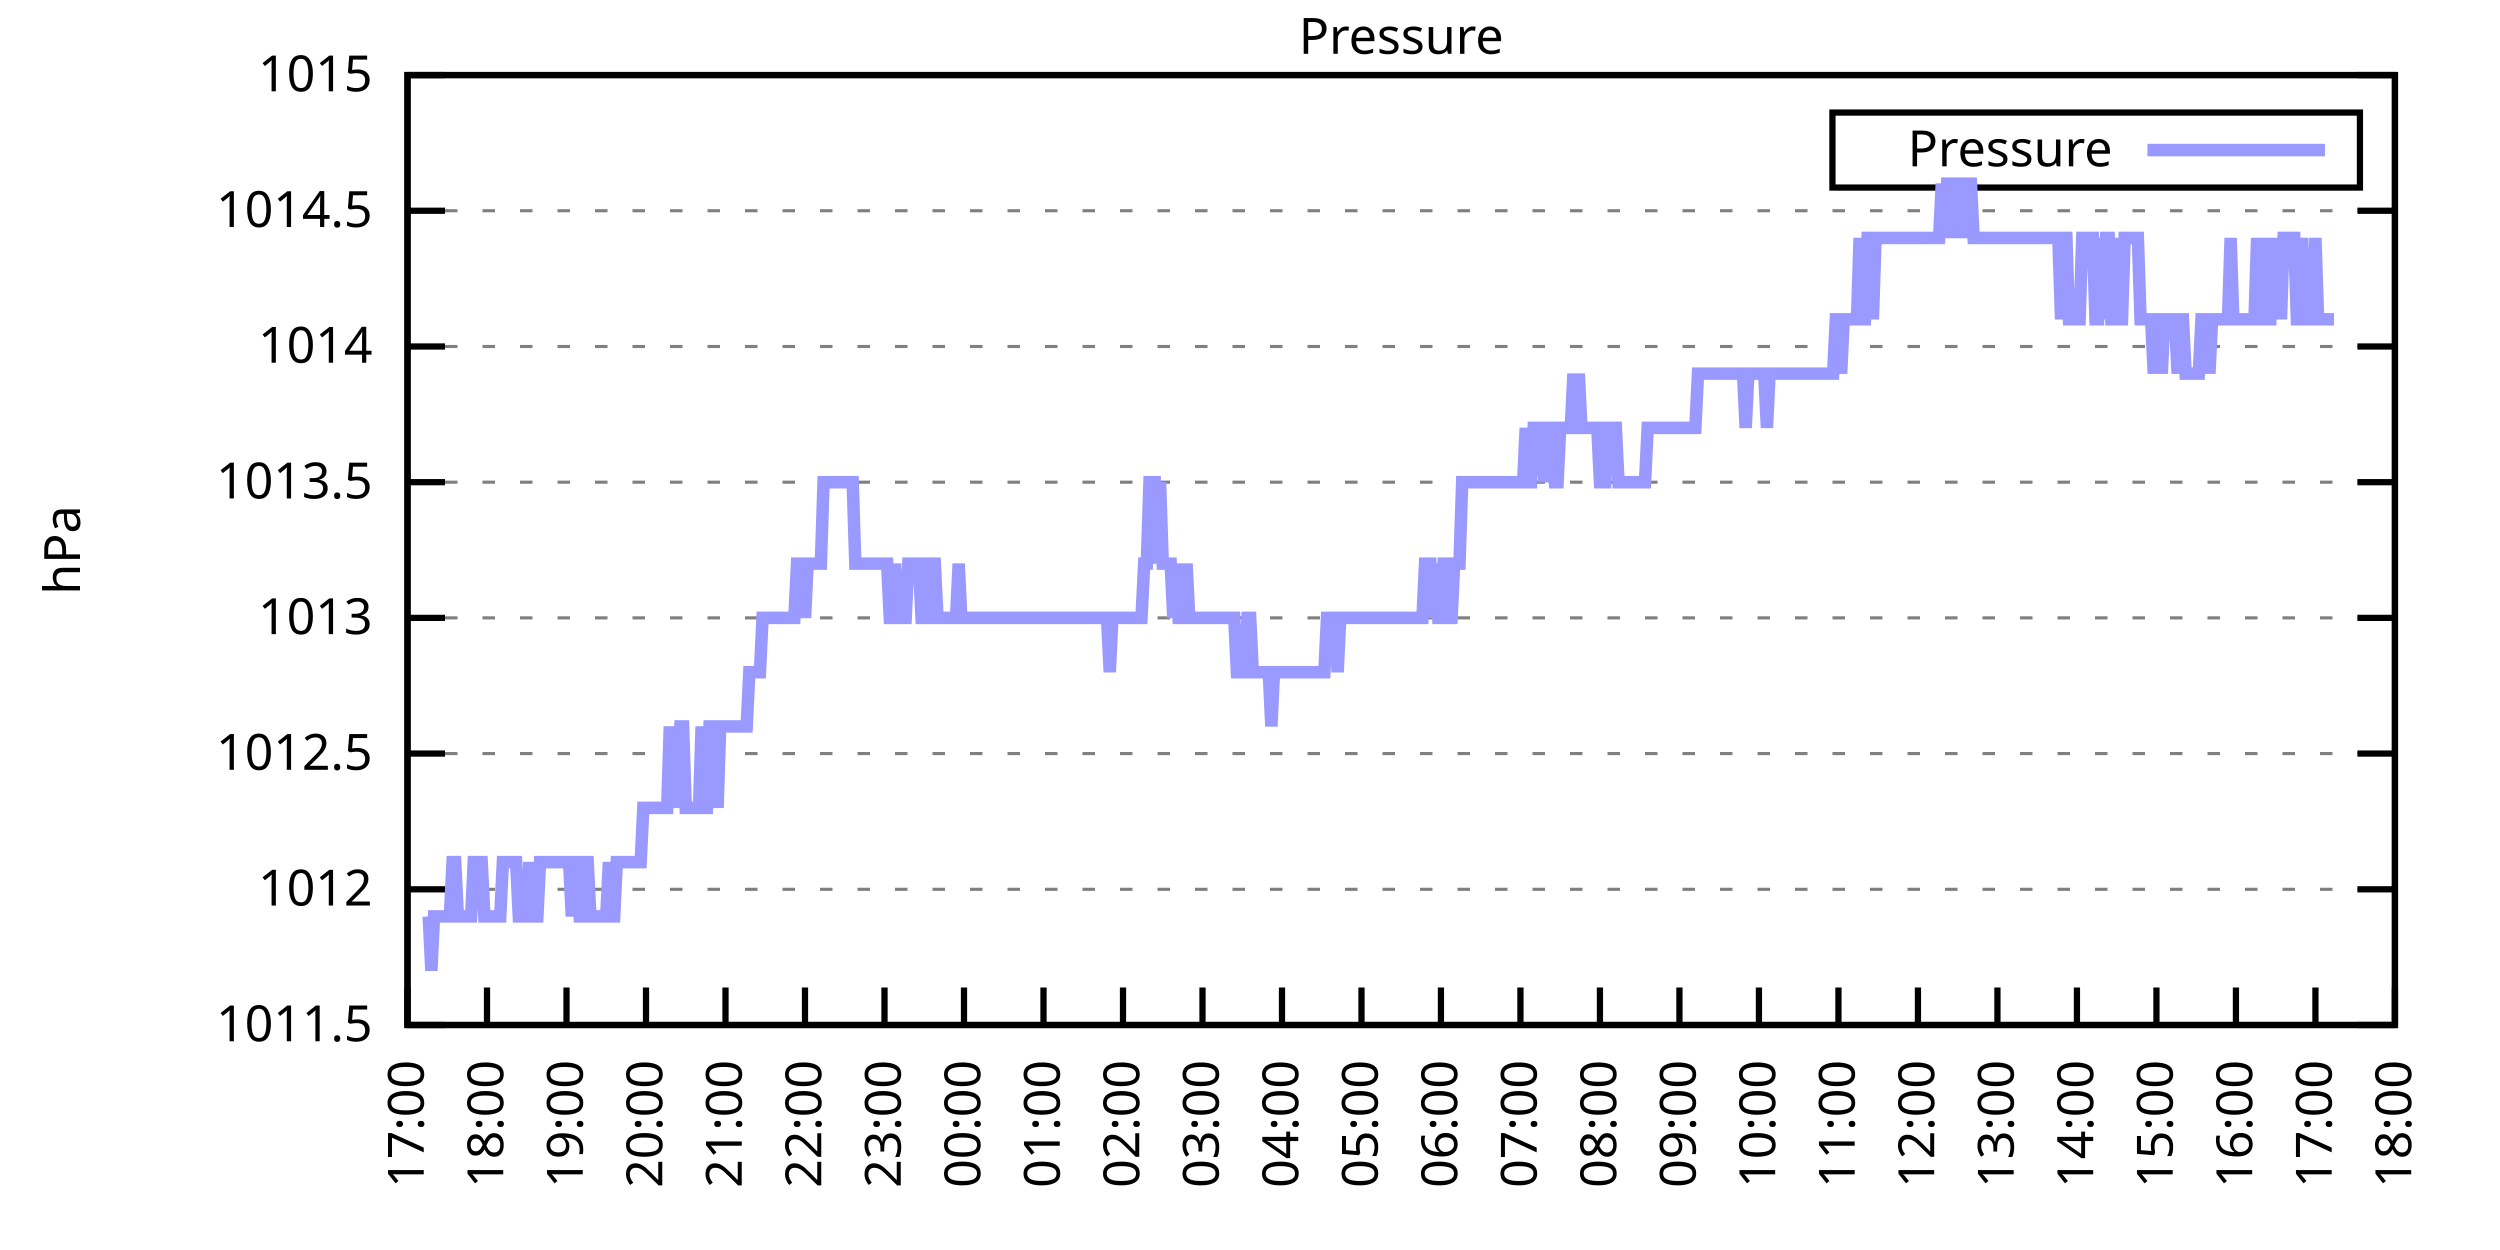
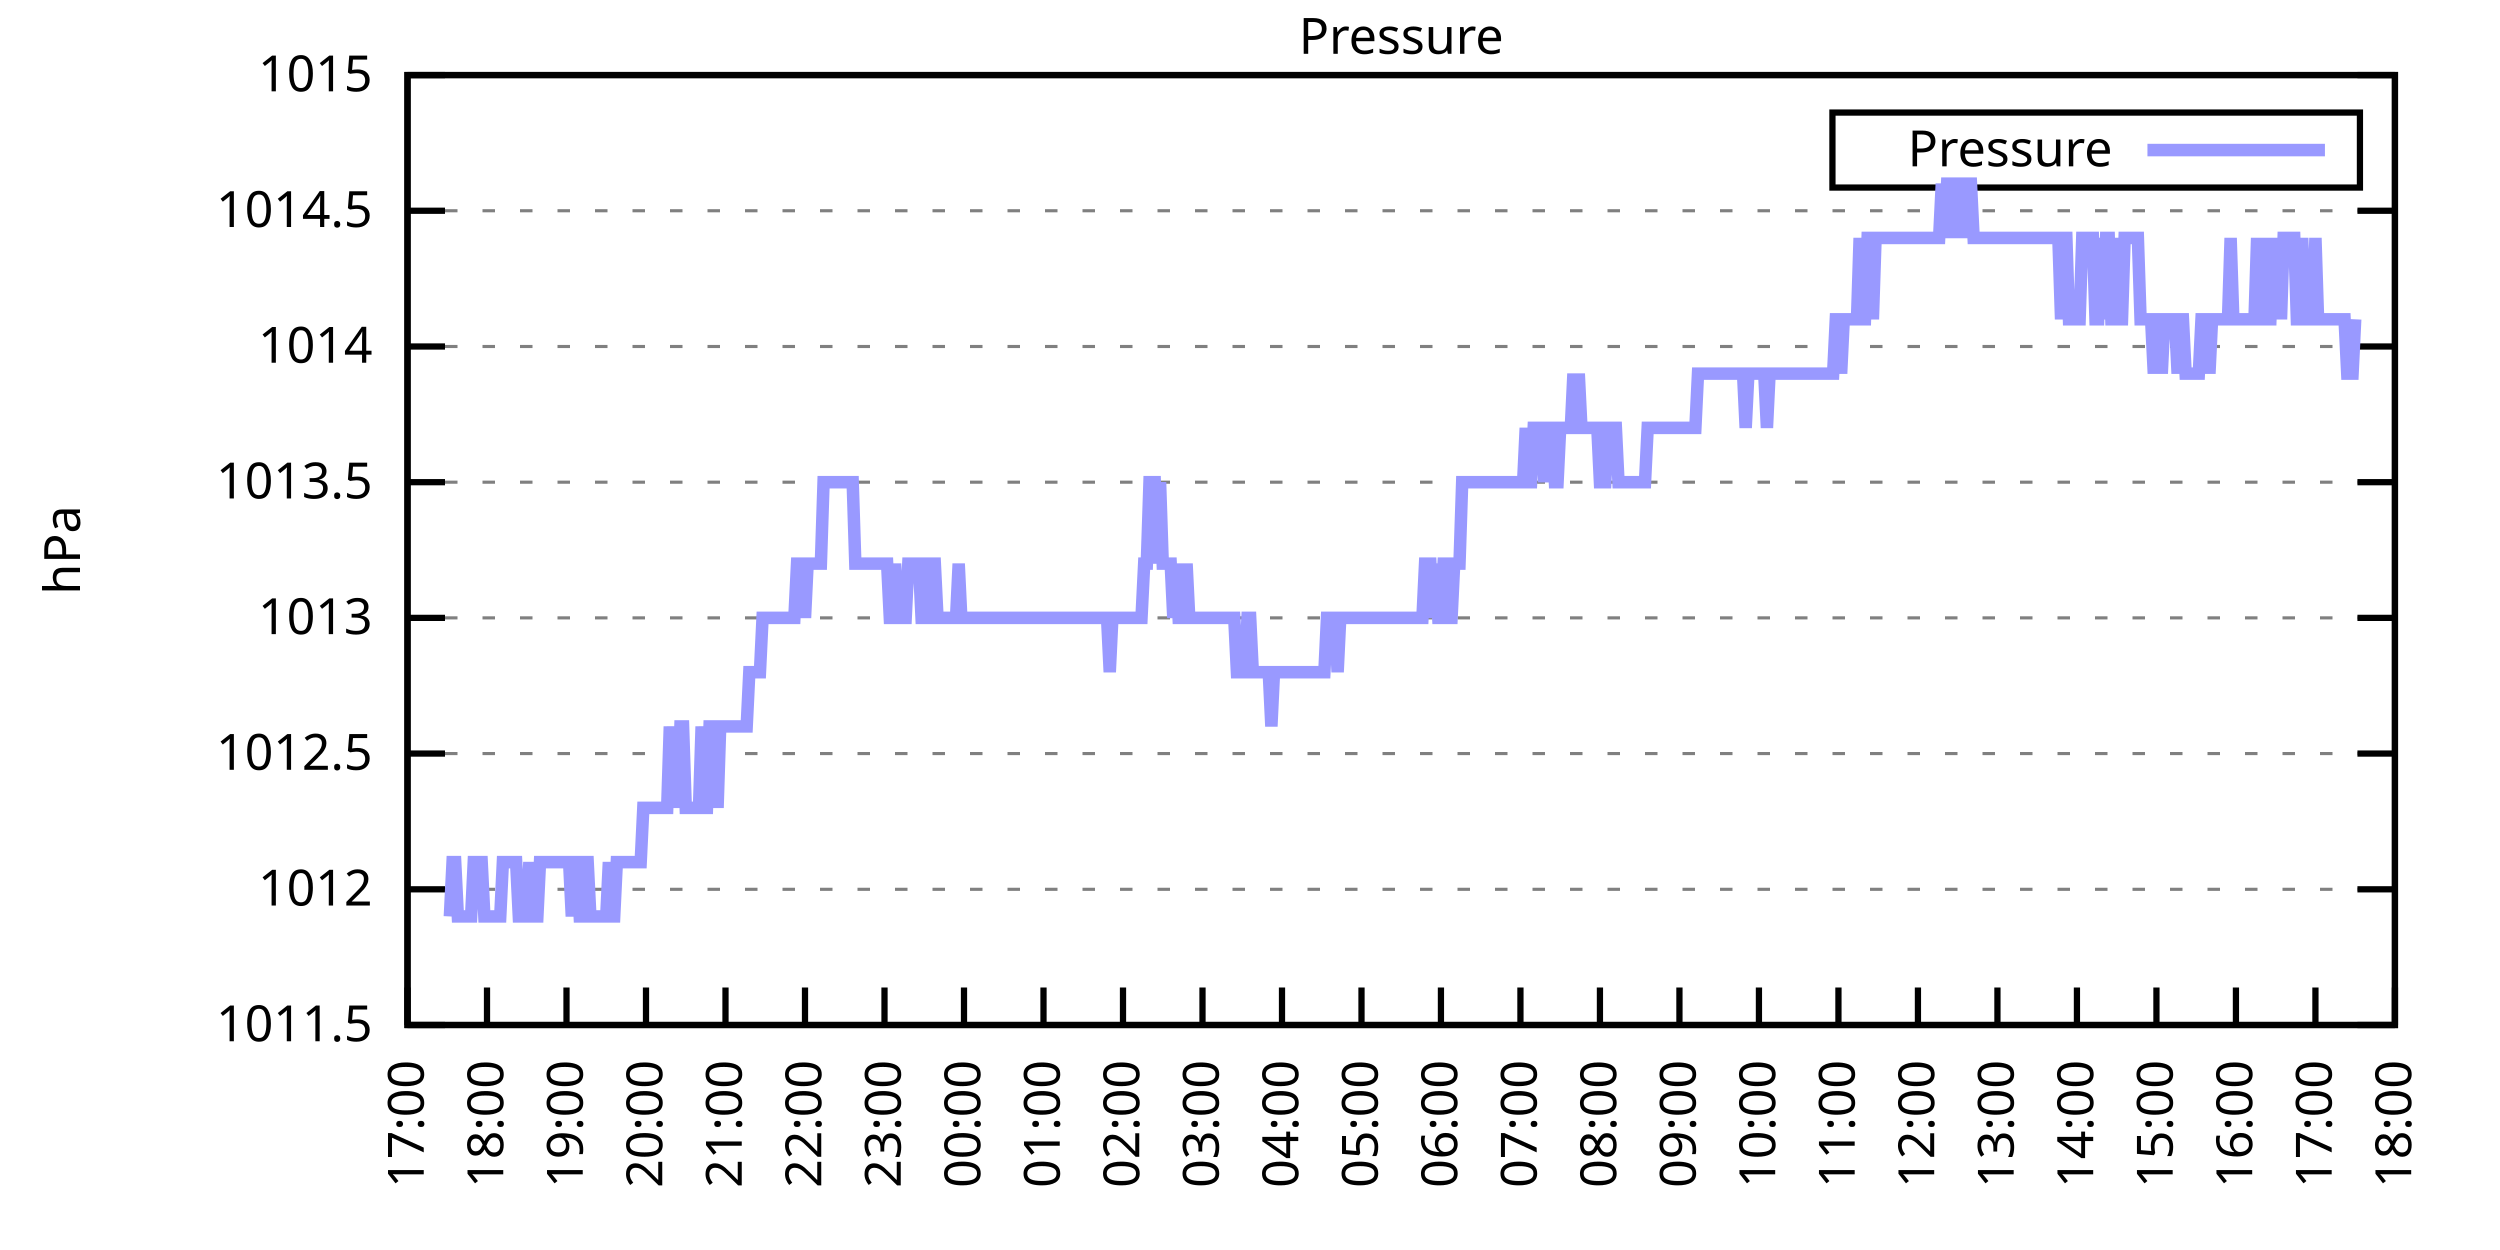
<svg xmlns="http://www.w3.org/2000/svg" xmlns:xlink="http://www.w3.org/1999/xlink" width="400" height="200" viewBox="0 0 400 200">
  <g id="gnuplot_canvas">
    <rect x="0" y="0" width="400" height="200" fill="none" />
    <defs>
      <circle id="gpDot" r="0.5" stroke-width="0.5" stroke="currentColor" />
      <path id="gpPt0" stroke-width="0.333" stroke="currentColor" d="M-1,0 h2 M0,-1 v2" />
      <path id="gpPt1" stroke-width="0.333" stroke="currentColor" d="M-1,-1 L1,1 M1,-1 L-1,1" />
      <path id="gpPt2" stroke-width="0.333" stroke="currentColor" d="M-1,0 L1,0 M0,-1 L0,1 M-1,-1 L1,1 M-1,1 L1,-1" />
      <rect id="gpPt3" stroke-width="0.333" stroke="currentColor" x="-1" y="-1" width="2" height="2" />
      <rect id="gpPt4" stroke-width="0.333" stroke="currentColor" fill="currentColor" x="-1" y="-1" width="2" height="2" />
      <circle id="gpPt5" stroke-width="0.333" stroke="currentColor" cx="0" cy="0" r="1" />
      <use xlink:href="#gpPt5" id="gpPt6" fill="currentColor" stroke="none" />
      <path id="gpPt7" stroke-width="0.333" stroke="currentColor" d="M0,-1.33 L-1.33,0.67 L1.33,0.67 z" />
      <use xlink:href="#gpPt7" id="gpPt8" fill="currentColor" stroke="none" />
      <use xlink:href="#gpPt7" id="gpPt9" stroke="currentColor" transform="rotate(180)" />
      <use xlink:href="#gpPt9" id="gpPt10" fill="currentColor" stroke="none" />
      <use xlink:href="#gpPt3" id="gpPt11" stroke="currentColor" transform="rotate(45)" />
      <use xlink:href="#gpPt11" id="gpPt12" fill="currentColor" stroke="none" />
      <path id="gpPt13" stroke-width="0.333" stroke="currentColor" d="M0,1.330 L1.265,0.411 L0.782,-1.067 L-0.782,-1.076 L-1.265,0.411 z" />
      <use xlink:href="#gpPt13" id="gpPt14" fill="currentColor" stroke="none" />
      <filter id="textbox" filterUnits="objectBoundingBox" x="0" y="0" height="1" width="1">
        <feFlood flood-color="white" flood-opacity="1" result="bgnd" />
        <feComposite in="SourceGraphic" in2="bgnd" operator="atop" />
      </filter>
      <filter id="greybox" filterUnits="objectBoundingBox" x="0" y="0" height="1" width="1">
        <feFlood flood-color="lightgrey" flood-opacity="1" result="grey" />
        <feComposite in="SourceGraphic" in2="grey" operator="atop" />
      </filter>
    </defs>
    <g fill="none" color="white" stroke="currentColor" stroke-width="1.00" stroke-linecap="butt" stroke-linejoin="miter">
</g>
    <g fill="none" color="black" stroke="currentColor" stroke-width="1.00" stroke-linecap="butt" stroke-linejoin="miter">
      <g stroke="none" shape-rendering="crispEdges">
        <polygon fill="rgb(255, 255, 255)" points="65.20,164.00 383.18,164.00 383.18,12.02 65.20,12.02 " />
      </g>
    </g>
    <g fill="none" color="black" stroke="currentColor" stroke-width="1.00" stroke-linecap="butt" stroke-linejoin="miter">
</g>
    <g fill="none" color="black" stroke="black" stroke-width="0.50" stroke-linecap="butt" stroke-linejoin="miter">
</g>
    <g fill="none" color="gray" stroke="currentColor" stroke-width="0.50" stroke-linecap="butt" stroke-linejoin="miter">
      <path stroke="gray" stroke-dasharray="2,4" class="gridline" d="M65.20,164.00 L383.19,164.00  " />
    </g>
    <g fill="none" color="gray" stroke="gray" stroke-width="1.00" stroke-linecap="butt" stroke-linejoin="miter">
</g>
    <g fill="none" color="black" stroke="currentColor" stroke-width="1.00" stroke-linecap="butt" stroke-linejoin="miter">
      <path stroke="black" d="M65.20,164.00 L71.20,164.00 M383.19,164.00 L377.19,164.00  " />
      <g transform="translate(59.60,166.60)" stroke="none" fill="black" font-family="Sans" font-size="8.00" text-anchor="end">
        <text>
          <tspan font-family="Sans"> 1011.5</tspan>
        </text>
      </g>
    </g>
    <g fill="none" color="black" stroke="currentColor" stroke-width="1.00" stroke-linecap="butt" stroke-linejoin="miter">
</g>
    <g fill="none" color="black" stroke="black" stroke-width="0.50" stroke-linecap="butt" stroke-linejoin="miter">
</g>
    <g fill="none" color="gray" stroke="currentColor" stroke-width="0.50" stroke-linecap="butt" stroke-linejoin="miter">
      <path stroke="gray" stroke-dasharray="2,4" class="gridline" d="M65.20,142.29 L383.19,142.29  " />
    </g>
    <g fill="none" color="gray" stroke="gray" stroke-width="1.00" stroke-linecap="butt" stroke-linejoin="miter">
</g>
    <g fill="none" color="black" stroke="currentColor" stroke-width="1.00" stroke-linecap="butt" stroke-linejoin="miter">
      <path stroke="black" d="M65.20,142.29 L71.20,142.29 M383.19,142.29 L377.19,142.29  " />
      <g transform="translate(59.60,144.89)" stroke="none" fill="black" font-family="Sans" font-size="8.00" text-anchor="end">
        <text>
          <tspan font-family="Sans"> 1012</tspan>
        </text>
      </g>
    </g>
    <g fill="none" color="black" stroke="currentColor" stroke-width="1.00" stroke-linecap="butt" stroke-linejoin="miter">
</g>
    <g fill="none" color="black" stroke="black" stroke-width="0.50" stroke-linecap="butt" stroke-linejoin="miter">
</g>
    <g fill="none" color="gray" stroke="currentColor" stroke-width="0.50" stroke-linecap="butt" stroke-linejoin="miter">
      <path stroke="gray" stroke-dasharray="2,4" class="gridline" d="M65.20,120.57 L383.19,120.57  " />
    </g>
    <g fill="none" color="gray" stroke="gray" stroke-width="1.00" stroke-linecap="butt" stroke-linejoin="miter">
</g>
    <g fill="none" color="black" stroke="currentColor" stroke-width="1.00" stroke-linecap="butt" stroke-linejoin="miter">
      <path stroke="black" d="M65.20,120.57 L71.20,120.57 M383.19,120.57 L377.19,120.57  " />
      <g transform="translate(59.60,123.17)" stroke="none" fill="black" font-family="Sans" font-size="8.00" text-anchor="end">
        <text>
          <tspan font-family="Sans"> 1012.5</tspan>
        </text>
      </g>
    </g>
    <g fill="none" color="black" stroke="currentColor" stroke-width="1.00" stroke-linecap="butt" stroke-linejoin="miter">
</g>
    <g fill="none" color="black" stroke="black" stroke-width="0.50" stroke-linecap="butt" stroke-linejoin="miter">
</g>
    <g fill="none" color="gray" stroke="currentColor" stroke-width="0.50" stroke-linecap="butt" stroke-linejoin="miter">
      <path stroke="gray" stroke-dasharray="2,4" class="gridline" d="M65.20,98.86 L383.19,98.86  " />
    </g>
    <g fill="none" color="gray" stroke="gray" stroke-width="1.00" stroke-linecap="butt" stroke-linejoin="miter">
</g>
    <g fill="none" color="black" stroke="currentColor" stroke-width="1.00" stroke-linecap="butt" stroke-linejoin="miter">
      <path stroke="black" d="M65.20,98.86 L71.20,98.86 M383.19,98.86 L377.19,98.86  " />
      <g transform="translate(59.60,101.46)" stroke="none" fill="black" font-family="Sans" font-size="8.00" text-anchor="end">
        <text>
          <tspan font-family="Sans"> 1013</tspan>
        </text>
      </g>
    </g>
    <g fill="none" color="black" stroke="currentColor" stroke-width="1.00" stroke-linecap="butt" stroke-linejoin="miter">
</g>
    <g fill="none" color="black" stroke="black" stroke-width="0.50" stroke-linecap="butt" stroke-linejoin="miter">
</g>
    <g fill="none" color="gray" stroke="currentColor" stroke-width="0.50" stroke-linecap="butt" stroke-linejoin="miter">
      <path stroke="gray" stroke-dasharray="2,4" class="gridline" d="M65.20,77.15 L383.19,77.15  " />
    </g>
    <g fill="none" color="gray" stroke="gray" stroke-width="1.00" stroke-linecap="butt" stroke-linejoin="miter">
</g>
    <g fill="none" color="black" stroke="currentColor" stroke-width="1.00" stroke-linecap="butt" stroke-linejoin="miter">
      <path stroke="black" d="M65.20,77.15 L71.20,77.15 M383.19,77.15 L377.19,77.15  " />
      <g transform="translate(59.60,79.75)" stroke="none" fill="black" font-family="Sans" font-size="8.00" text-anchor="end">
        <text>
          <tspan font-family="Sans"> 1013.5</tspan>
        </text>
      </g>
    </g>
    <g fill="none" color="black" stroke="currentColor" stroke-width="1.00" stroke-linecap="butt" stroke-linejoin="miter">
</g>
    <g fill="none" color="black" stroke="black" stroke-width="0.50" stroke-linecap="butt" stroke-linejoin="miter">
</g>
    <g fill="none" color="gray" stroke="currentColor" stroke-width="0.50" stroke-linecap="butt" stroke-linejoin="miter">
      <path stroke="gray" stroke-dasharray="2,4" class="gridline" d="M65.20,55.44 L383.19,55.44  " />
    </g>
    <g fill="none" color="gray" stroke="gray" stroke-width="1.00" stroke-linecap="butt" stroke-linejoin="miter">
</g>
    <g fill="none" color="black" stroke="currentColor" stroke-width="1.00" stroke-linecap="butt" stroke-linejoin="miter">
      <path stroke="black" d="M65.20,55.44 L71.20,55.44 M383.19,55.44 L377.19,55.44  " />
      <g transform="translate(59.60,58.04)" stroke="none" fill="black" font-family="Sans" font-size="8.00" text-anchor="end">
        <text>
          <tspan font-family="Sans"> 1014</tspan>
        </text>
      </g>
    </g>
    <g fill="none" color="black" stroke="currentColor" stroke-width="1.00" stroke-linecap="butt" stroke-linejoin="miter">
</g>
    <g fill="none" color="black" stroke="black" stroke-width="0.50" stroke-linecap="butt" stroke-linejoin="miter">
</g>
    <g fill="none" color="gray" stroke="currentColor" stroke-width="0.50" stroke-linecap="butt" stroke-linejoin="miter">
      <path stroke="gray" stroke-dasharray="2,4" class="gridline" d="M65.20,33.72 L383.19,33.72  " />
    </g>
    <g fill="none" color="gray" stroke="gray" stroke-width="1.00" stroke-linecap="butt" stroke-linejoin="miter">
</g>
    <g fill="none" color="black" stroke="currentColor" stroke-width="1.00" stroke-linecap="butt" stroke-linejoin="miter">
      <path stroke="black" d="M65.20,33.72 L71.20,33.72 M383.19,33.72 L377.19,33.72  " />
      <g transform="translate(59.60,36.32)" stroke="none" fill="black" font-family="Sans" font-size="8.00" text-anchor="end">
        <text>
          <tspan font-family="Sans"> 1014.5</tspan>
        </text>
      </g>
    </g>
    <g fill="none" color="black" stroke="currentColor" stroke-width="1.00" stroke-linecap="butt" stroke-linejoin="miter">
</g>
    <g fill="none" color="black" stroke="black" stroke-width="0.50" stroke-linecap="butt" stroke-linejoin="miter">
</g>
    <g fill="none" color="gray" stroke="currentColor" stroke-width="0.50" stroke-linecap="butt" stroke-linejoin="miter">
      <path stroke="gray" stroke-dasharray="2,4" class="gridline" d="M65.20,12.01 L383.19,12.01  " />
    </g>
    <g fill="none" color="gray" stroke="gray" stroke-width="1.00" stroke-linecap="butt" stroke-linejoin="miter">
</g>
    <g fill="none" color="black" stroke="currentColor" stroke-width="1.00" stroke-linecap="butt" stroke-linejoin="miter">
      <path stroke="black" d="M65.20,12.01 L71.20,12.01 M383.19,12.01 L377.19,12.01  " />
      <g transform="translate(59.60,14.61)" stroke="none" fill="black" font-family="Sans" font-size="8.00" text-anchor="end">
        <text>
          <tspan font-family="Sans"> 1015</tspan>
        </text>
      </g>
    </g>
    <g fill="none" color="black" stroke="currentColor" stroke-width="1.00" stroke-linecap="butt" stroke-linejoin="miter">
      <path stroke="black" d="M65.20,164.00 L65.20,158.00  " />
      <g transform="translate(67.80,169.60) rotate(270.00)" stroke="none" fill="black" font-family="Sans" font-size="8.00" text-anchor="end">
        <text>
          <tspan font-family="Sans">17:00</tspan>
        </text>
      </g>
    </g>
    <g fill="none" color="black" stroke="currentColor" stroke-width="1.00" stroke-linecap="butt" stroke-linejoin="miter">
      <path stroke="black" d="M77.92,164.00 L77.92,158.00  " />
      <g transform="translate(80.52,169.60) rotate(270.00)" stroke="none" fill="black" font-family="Sans" font-size="8.00" text-anchor="end">
        <text>
          <tspan font-family="Sans">18:00</tspan>
        </text>
      </g>
    </g>
    <g fill="none" color="black" stroke="currentColor" stroke-width="1.00" stroke-linecap="butt" stroke-linejoin="miter">
      <path stroke="black" d="M90.64,164.00 L90.64,158.00  " />
      <g transform="translate(93.24,169.60) rotate(270.00)" stroke="none" fill="black" font-family="Sans" font-size="8.00" text-anchor="end">
        <text>
          <tspan font-family="Sans">19:00</tspan>
        </text>
      </g>
    </g>
    <g fill="none" color="black" stroke="currentColor" stroke-width="1.00" stroke-linecap="butt" stroke-linejoin="miter">
      <path stroke="black" d="M103.36,164.00 L103.36,158.00  " />
      <g transform="translate(105.96,169.60) rotate(270.00)" stroke="none" fill="black" font-family="Sans" font-size="8.00" text-anchor="end">
        <text>
          <tspan font-family="Sans">20:00</tspan>
        </text>
      </g>
    </g>
    <g fill="none" color="black" stroke="currentColor" stroke-width="1.00" stroke-linecap="butt" stroke-linejoin="miter">
      <path stroke="black" d="M116.08,164.00 L116.08,158.00  " />
      <g transform="translate(118.68,169.60) rotate(270.00)" stroke="none" fill="black" font-family="Sans" font-size="8.00" text-anchor="end">
        <text>
          <tspan font-family="Sans">21:00</tspan>
        </text>
      </g>
    </g>
    <g fill="none" color="black" stroke="currentColor" stroke-width="1.00" stroke-linecap="butt" stroke-linejoin="miter">
      <path stroke="black" d="M128.80,164.00 L128.80,158.00  " />
      <g transform="translate(131.40,169.60) rotate(270.00)" stroke="none" fill="black" font-family="Sans" font-size="8.00" text-anchor="end">
        <text>
          <tspan font-family="Sans">22:00</tspan>
        </text>
      </g>
    </g>
    <g fill="none" color="black" stroke="currentColor" stroke-width="1.00" stroke-linecap="butt" stroke-linejoin="miter">
      <path stroke="black" d="M141.52,164.00 L141.52,158.00  " />
      <g transform="translate(144.12,169.60) rotate(270.00)" stroke="none" fill="black" font-family="Sans" font-size="8.00" text-anchor="end">
        <text>
          <tspan font-family="Sans">23:00</tspan>
        </text>
      </g>
    </g>
    <g fill="none" color="black" stroke="currentColor" stroke-width="1.00" stroke-linecap="butt" stroke-linejoin="miter">
      <path stroke="black" d="M154.24,164.00 L154.24,158.00  " />
      <g transform="translate(156.84,169.60) rotate(270.00)" stroke="none" fill="black" font-family="Sans" font-size="8.00" text-anchor="end">
        <text>
          <tspan font-family="Sans">00:00</tspan>
        </text>
      </g>
    </g>
    <g fill="none" color="black" stroke="currentColor" stroke-width="1.00" stroke-linecap="butt" stroke-linejoin="miter">
      <path stroke="black" d="M166.96,164.00 L166.96,158.00  " />
      <g transform="translate(169.56,169.60) rotate(270.00)" stroke="none" fill="black" font-family="Sans" font-size="8.00" text-anchor="end">
        <text>
          <tspan font-family="Sans">01:00</tspan>
        </text>
      </g>
    </g>
    <g fill="none" color="black" stroke="currentColor" stroke-width="1.00" stroke-linecap="butt" stroke-linejoin="miter">
      <path stroke="black" d="M179.68,164.00 L179.68,158.00  " />
      <g transform="translate(182.28,169.60) rotate(270.00)" stroke="none" fill="black" font-family="Sans" font-size="8.00" text-anchor="end">
        <text>
          <tspan font-family="Sans">02:00</tspan>
        </text>
      </g>
    </g>
    <g fill="none" color="black" stroke="currentColor" stroke-width="1.00" stroke-linecap="butt" stroke-linejoin="miter">
      <path stroke="black" d="M192.40,164.00 L192.40,158.00  " />
      <g transform="translate(195.00,169.60) rotate(270.00)" stroke="none" fill="black" font-family="Sans" font-size="8.00" text-anchor="end">
        <text>
          <tspan font-family="Sans">03:00</tspan>
        </text>
      </g>
    </g>
    <g fill="none" color="black" stroke="currentColor" stroke-width="1.00" stroke-linecap="butt" stroke-linejoin="miter">
      <path stroke="black" d="M205.12,164.00 L205.12,158.00  " />
      <g transform="translate(207.72,169.60) rotate(270.00)" stroke="none" fill="black" font-family="Sans" font-size="8.00" text-anchor="end">
        <text>
          <tspan font-family="Sans">04:00</tspan>
        </text>
      </g>
    </g>
    <g fill="none" color="black" stroke="currentColor" stroke-width="1.00" stroke-linecap="butt" stroke-linejoin="miter">
      <path stroke="black" d="M217.84,164.00 L217.84,158.00  " />
      <g transform="translate(220.44,169.60) rotate(270.00)" stroke="none" fill="black" font-family="Sans" font-size="8.00" text-anchor="end">
        <text>
          <tspan font-family="Sans">05:00</tspan>
        </text>
      </g>
    </g>
    <g fill="none" color="black" stroke="currentColor" stroke-width="1.00" stroke-linecap="butt" stroke-linejoin="miter">
      <path stroke="black" d="M230.55,164.00 L230.55,158.00  " />
      <g transform="translate(233.15,169.60) rotate(270.00)" stroke="none" fill="black" font-family="Sans" font-size="8.00" text-anchor="end">
        <text>
          <tspan font-family="Sans">06:00</tspan>
        </text>
      </g>
    </g>
    <g fill="none" color="black" stroke="currentColor" stroke-width="1.00" stroke-linecap="butt" stroke-linejoin="miter">
      <path stroke="black" d="M243.27,164.00 L243.27,158.00  " />
      <g transform="translate(245.87,169.60) rotate(270.00)" stroke="none" fill="black" font-family="Sans" font-size="8.00" text-anchor="end">
        <text>
          <tspan font-family="Sans">07:00</tspan>
        </text>
      </g>
    </g>
    <g fill="none" color="black" stroke="currentColor" stroke-width="1.00" stroke-linecap="butt" stroke-linejoin="miter">
      <path stroke="black" d="M255.99,164.00 L255.99,158.00  " />
      <g transform="translate(258.59,169.60) rotate(270.00)" stroke="none" fill="black" font-family="Sans" font-size="8.00" text-anchor="end">
        <text>
          <tspan font-family="Sans">08:00</tspan>
        </text>
      </g>
    </g>
    <g fill="none" color="black" stroke="currentColor" stroke-width="1.00" stroke-linecap="butt" stroke-linejoin="miter">
      <path stroke="black" d="M268.71,164.00 L268.71,158.00  " />
      <g transform="translate(271.31,169.60) rotate(270.00)" stroke="none" fill="black" font-family="Sans" font-size="8.00" text-anchor="end">
        <text>
          <tspan font-family="Sans">09:00</tspan>
        </text>
      </g>
    </g>
    <g fill="none" color="black" stroke="currentColor" stroke-width="1.00" stroke-linecap="butt" stroke-linejoin="miter">
      <path stroke="black" d="M281.43,164.00 L281.43,158.00  " />
      <g transform="translate(284.03,169.60) rotate(270.00)" stroke="none" fill="black" font-family="Sans" font-size="8.00" text-anchor="end">
        <text>
          <tspan font-family="Sans">10:00</tspan>
        </text>
      </g>
    </g>
    <g fill="none" color="black" stroke="currentColor" stroke-width="1.00" stroke-linecap="butt" stroke-linejoin="miter">
      <path stroke="black" d="M294.15,164.00 L294.15,158.00  " />
      <g transform="translate(296.75,169.60) rotate(270.00)" stroke="none" fill="black" font-family="Sans" font-size="8.00" text-anchor="end">
        <text>
          <tspan font-family="Sans">11:00</tspan>
        </text>
      </g>
    </g>
    <g fill="none" color="black" stroke="currentColor" stroke-width="1.00" stroke-linecap="butt" stroke-linejoin="miter">
      <path stroke="black" d="M306.87,164.00 L306.87,158.00  " />
      <g transform="translate(309.47,169.60) rotate(270.00)" stroke="none" fill="black" font-family="Sans" font-size="8.00" text-anchor="end">
        <text>
          <tspan font-family="Sans">12:00</tspan>
        </text>
      </g>
    </g>
    <g fill="none" color="black" stroke="currentColor" stroke-width="1.00" stroke-linecap="butt" stroke-linejoin="miter">
      <path stroke="black" d="M319.59,164.00 L319.59,158.00  " />
      <g transform="translate(322.19,169.60) rotate(270.00)" stroke="none" fill="black" font-family="Sans" font-size="8.00" text-anchor="end">
        <text>
          <tspan font-family="Sans">13:00</tspan>
        </text>
      </g>
    </g>
    <g fill="none" color="black" stroke="currentColor" stroke-width="1.00" stroke-linecap="butt" stroke-linejoin="miter">
      <path stroke="black" d="M332.31,164.00 L332.31,158.00  " />
      <g transform="translate(334.91,169.60) rotate(270.00)" stroke="none" fill="black" font-family="Sans" font-size="8.00" text-anchor="end">
        <text>
          <tspan font-family="Sans">14:00</tspan>
        </text>
      </g>
    </g>
    <g fill="none" color="black" stroke="currentColor" stroke-width="1.00" stroke-linecap="butt" stroke-linejoin="miter">
      <path stroke="black" d="M345.03,164.00 L345.03,158.00  " />
      <g transform="translate(347.63,169.60) rotate(270.00)" stroke="none" fill="black" font-family="Sans" font-size="8.00" text-anchor="end">
        <text>
          <tspan font-family="Sans">15:00</tspan>
        </text>
      </g>
    </g>
    <g fill="none" color="black" stroke="currentColor" stroke-width="1.00" stroke-linecap="butt" stroke-linejoin="miter">
      <path stroke="black" d="M357.75,164.00 L357.75,158.00  " />
      <g transform="translate(360.35,169.60) rotate(270.00)" stroke="none" fill="black" font-family="Sans" font-size="8.00" text-anchor="end">
        <text>
          <tspan font-family="Sans">16:00</tspan>
        </text>
      </g>
    </g>
    <g fill="none" color="black" stroke="currentColor" stroke-width="1.00" stroke-linecap="butt" stroke-linejoin="miter">
      <path stroke="black" d="M370.47,164.00 L370.47,158.00  " />
      <g transform="translate(373.07,169.60) rotate(270.00)" stroke="none" fill="black" font-family="Sans" font-size="8.00" text-anchor="end">
        <text>
          <tspan font-family="Sans">17:00</tspan>
        </text>
      </g>
    </g>
    <g fill="none" color="black" stroke="currentColor" stroke-width="1.00" stroke-linecap="butt" stroke-linejoin="miter">
      <path stroke="black" d="M383.19,164.00 L383.19,158.00  " />
      <g transform="translate(385.79,169.60) rotate(270.00)" stroke="none" fill="black" font-family="Sans" font-size="8.00" text-anchor="end">
        <text>
          <tspan font-family="Sans">18:00</tspan>
        </text>
      </g>
    </g>
    <g fill="none" color="black" stroke="currentColor" stroke-width="1.00" stroke-linecap="butt" stroke-linejoin="miter">
</g>
    <g fill="none" color="black" stroke="currentColor" stroke-width="1.00" stroke-linecap="butt" stroke-linejoin="miter">
      <path stroke="black" d="M65.20,12.01 L65.20,164.00 L383.19,164.00 L383.19,12.01 L65.20,12.01 Z  " />
    </g>
    <g fill="none" color="black" stroke="currentColor" stroke-width="1.00" stroke-linecap="butt" stroke-linejoin="miter">
</g>
    <g fill="none" color="black" stroke="currentColor" stroke-width="1.00" stroke-linecap="butt" stroke-linejoin="miter">
      <path stroke="black" d="M293.19,30.01 L293.19,18.01 L377.59,18.01 L377.59,30.01 L293.19,30.01 Z  " />
    </g>
    <g id="Pressure_plot_1">
      <g fill="none" color="white" stroke="black" stroke-width="2.00" stroke-linecap="butt" stroke-linejoin="miter">
</g>
      <g fill="none" color="black" stroke="currentColor" stroke-width="2.00" stroke-linecap="butt" stroke-linejoin="miter">
        <g transform="translate(337.99,26.61)" stroke="none" fill="black" font-family="Sans" font-size="8.00" text-anchor="end">
          <text>
            <tspan font-family="Sans">Pressure</tspan>
          </text>
        </g>
      </g>
      <g fill="none" color="black" stroke="currentColor" stroke-width="2.00" stroke-linecap="butt" stroke-linejoin="miter">
-         <path stroke="rgb(153, 153, 255)" d="M343.59,24.01 L371.99,24.01 M68.59,146.63 L69.02,155.31 L69.44,146.63 L69.86,146.63 L70.29,146.63 L70.71,146.63   L71.14,146.63 L71.56,146.63 L71.98,146.63 L72.41,137.94 L72.83,137.94 L73.26,146.63 L73.68,146.63 L74.10,146.63   L74.53,146.63 L74.95,146.63 L75.38,146.63 L75.80,137.94 L76.22,137.94 L76.65,137.94 L77.07,137.94 L77.50,146.63   L77.92,146.63 L78.34,146.63 L78.77,146.63 L79.19,146.63 L79.62,146.63 L80.04,146.63 L80.46,137.94 L80.89,137.94   L81.31,137.94 L81.74,137.94 L82.16,137.94 L82.58,137.94 L83.01,146.63 L83.43,146.63 L83.86,146.63 L84.28,146.63   L84.70,137.94 L85.13,146.63 L85.55,146.63 L85.98,146.63 L86.40,137.94 L86.82,137.94 L87.25,137.94 L87.67,137.94   L88.10,137.94 L88.52,137.94 L88.94,137.94 L89.37,137.94 L89.79,137.94 L90.22,137.94 L90.64,137.94 L91.06,137.94   L91.49,146.63 L91.91,137.94 L92.34,137.94 L92.76,146.63 L93.18,146.63 L93.61,137.94 L94.03,137.94 L94.46,146.63   L94.88,146.63 L95.30,146.63 L95.73,146.63 L96.15,146.63 L96.58,146.63 L97.00,146.63 L97.42,137.94 L97.85,146.63   L98.27,146.63 L98.69,137.94 L99.12,137.94 L99.54,137.94 L99.97,137.94 L100.39,137.94 L100.81,137.94 L101.24,137.94   L101.66,137.94 L102.09,137.94 L102.51,137.94 L102.93,129.26 L103.36,129.26 L103.78,129.26 L104.21,129.26 L104.63,129.26   L105.05,129.26 L105.48,129.26 L105.90,129.26 L106.33,129.26 L106.75,129.26 L107.17,116.23 L107.60,129.26 L108.02,116.23   L108.45,129.26 L108.87,116.23 L109.29,116.23 L109.72,129.26 L110.14,129.26 L110.57,129.26 L110.99,129.26 L111.41,129.26   L111.84,129.26 L112.26,116.23 L112.69,129.26 L113.11,129.26 L113.53,116.23 L113.96,116.23 L114.38,116.23 L114.81,129.26   L115.23,116.23 L115.65,116.23 L116.08,116.23 L116.50,116.23 L116.93,116.23 L117.35,116.23 L117.77,116.23 L118.20,116.23   L118.62,116.23 L119.05,116.23 L119.47,116.23 L119.89,107.55 L120.32,107.55 L120.74,107.55 L121.17,107.55 L121.59,107.55   L122.01,98.86 L122.44,98.86 L122.86,98.86 L123.29,98.86 L123.71,98.86 L124.13,98.86 L124.56,98.86 L124.98,98.86   L125.41,98.86 L125.83,98.86 L126.25,98.86 L126.68,98.86 L127.10,98.86 L127.53,90.18 L127.95,90.18 L128.37,90.18   L128.80,98.86 L129.22,90.18 L129.65,90.18 L130.07,90.18 L130.49,90.18 L130.92,90.18 L131.34,90.18 L131.77,77.15   L132.19,77.15 L132.61,77.15 L133.04,77.15 L133.46,77.15 L133.89,77.15 L134.31,77.15 L134.73,77.15 L135.16,77.15   L135.58,77.15 L136.01,77.15 L136.43,77.15 L136.85,90.18 L137.28,90.18 L137.70,90.18 L138.13,90.18 L138.55,90.18   L138.97,90.18 L139.40,90.18 L139.82,90.18 L140.25,90.18 L140.67,90.18 L141.09,90.18 L141.52,90.18 L141.94,90.18   L142.37,98.86 L142.79,98.86 L143.21,90.18 L143.64,98.86 L144.06,98.86 L144.49,98.86 L144.91,98.86 L145.33,90.18   L145.76,90.18 L146.18,90.18 L146.61,90.18 L147.03,90.18 L147.45,98.86 L147.88,98.86 L148.30,98.86 L148.73,90.18   L149.15,90.18 L149.57,90.18 L150.00,98.86 L150.42,98.86 L150.85,98.86 L151.27,98.86 L151.69,98.86 L152.12,98.86   L152.54,98.86 L152.97,98.86 L153.39,90.18 L153.81,98.86 L154.24,98.86 L154.66,98.86 L155.09,98.86 L155.51,98.86   L155.93,98.86 L156.36,98.86 L156.78,98.86 L157.21,98.86 L157.63,98.86 L158.05,98.86 L158.48,98.86 L158.90,98.86   L159.33,98.86 L159.75,98.86 L160.17,98.86 L160.60,98.86 L161.02,98.86 L161.44,98.86 L161.87,98.86 L162.29,98.86   L162.72,98.86 L163.14,98.86 L163.56,98.86 L163.99,98.86 L164.41,98.86 L164.84,98.86 L165.26,98.86 L165.68,98.86   L166.11,98.86 L166.53,98.86 L166.96,98.86 L167.38,98.86 L167.80,98.86 L168.23,98.86 L168.65,98.86 L169.08,98.86   L169.50,98.86 L169.92,98.86 L170.35,98.86 L170.77,98.86 L171.20,98.86 L171.62,98.86 L172.04,98.86 L172.47,98.86   L172.89,98.86 L173.32,98.86 L173.74,98.86 L174.16,98.86 L174.59,98.86 L175.01,98.86 L175.44,98.86 L175.86,98.86   L176.28,98.86 L176.71,98.86 L177.13,98.86 L177.56,107.55 L177.98,98.86 L178.40,98.86 L178.83,98.86 L179.25,98.86   L179.68,98.86 L180.10,98.86 L180.52,98.86 L180.95,98.86 L181.37,98.86 L181.80,98.86 L182.22,98.86 L182.64,98.86   L183.07,90.18 L183.49,90.18 L183.92,77.15 L184.34,77.15 L184.76,77.15 L185.19,90.18 L185.61,77.15 L186.04,90.18   L186.46,90.18 L186.88,90.18 L187.31,90.18 L187.73,98.86 L188.16,90.18 L188.58,98.86 L189.00,98.86 L189.43,98.86   L189.85,90.18 L190.28,98.86 L190.70,98.86 L191.12,98.86 L191.55,98.86 L191.97,98.86 L192.40,98.86 L192.82,98.86   L193.24,98.86 L193.67,98.86 L194.09,98.86 L194.52,98.86 L194.94,98.86 L195.36,98.86 L195.79,98.86 L196.21,98.86   L196.64,98.86 L197.06,98.86 L197.48,98.86 L197.91,107.55 L198.33,107.55 L198.76,107.55 L199.18,107.55 L199.60,98.86   L200.03,98.86 L200.45,107.55 L200.88,107.55 L201.30,107.55 L201.72,107.55 L202.15,107.55 L202.57,107.55 L203.00,107.55   L203.42,116.23 L203.84,107.55 L204.27,107.55 L204.69,107.55 L205.12,107.55 L205.54,107.55 L205.96,107.55 L206.39,107.55   L206.81,107.55 L207.24,107.55 L207.66,107.55 L208.08,107.55 L208.51,107.55 L208.93,107.55 L209.36,107.55 L209.78,107.55   L210.20,107.55 L210.63,107.55 L211.05,107.55 L211.48,107.55 L211.90,107.55 L212.32,98.86 L212.75,98.86 L213.17,98.86   L213.60,98.86 L214.02,107.55 L214.44,98.86 L214.87,98.86 L215.29,98.86 L215.72,98.86 L216.14,98.86 L216.56,98.86   L216.99,98.86 L217.41,98.86 L217.84,98.86 L218.26,98.86 L218.68,98.86 L219.11,98.86 L219.53,98.86 L219.96,98.86   L220.38,98.86 L220.80,98.86 L221.23,98.86 L221.65,98.86 L222.08,98.86 L222.50,98.86 L222.92,98.86 L223.35,98.86   L223.77,98.86 L224.20,98.86 L224.62,98.86 L225.04,98.86 L225.47,98.86 L225.89,98.86 L226.31,98.86 L226.74,98.86   L227.16,98.86 L227.59,98.86 L228.01,90.18 L228.43,90.18 L228.86,90.18 L229.28,98.86 L229.71,90.18 L230.13,98.86   L230.55,98.86 L230.98,90.18 L231.40,90.18 L231.83,98.86 L232.25,98.86 L232.67,90.18 L233.10,90.18 L233.52,90.18   L233.95,77.15 L234.37,77.15 L234.79,77.15 L235.22,77.15 L235.64,77.15 L236.07,77.15 L236.49,77.15 L236.91,77.15   L237.34,77.15 L237.76,77.15 L238.19,77.15 L238.61,77.15 L239.03,77.15 L239.46,77.15 L239.88,77.15 L240.31,77.15   L240.73,77.15 L241.15,77.15 L241.58,77.15 L242.00,77.15 L242.43,77.15 L242.85,77.15 L243.27,77.15 L243.70,77.15   L244.12,68.46 L244.55,77.15 L244.97,77.15 L245.39,68.46 L245.82,68.46 L246.24,68.46 L246.67,68.46 L247.09,77.15   L247.51,68.46 L247.94,68.46 L248.36,68.46 L248.79,77.15 L249.21,77.15 L249.63,68.46 L250.06,68.46 L250.48,68.46   L250.91,68.46 L251.33,68.46 L251.75,59.78 L252.18,68.46 L252.60,59.78 L253.03,68.46 L253.45,68.46 L253.87,68.46   L254.30,68.46 L254.72,68.46 L255.15,68.46 L255.57,68.46 L255.99,77.15 L256.42,77.15 L256.84,77.15 L257.27,68.46   L257.69,68.46 L258.11,68.46 L258.54,68.46 L258.96,77.15 L259.39,77.15 L259.81,77.15 L260.23,77.15 L260.66,77.15   L261.08,77.15 L261.51,77.15 L261.93,77.15 L262.35,77.15 L262.78,77.15 L263.20,77.15 L263.63,68.46 L264.05,68.46   L264.47,68.46 L264.90,68.46 L265.32,68.46 L265.75,68.46 L266.17,68.46 L266.59,68.46 L267.02,68.46 L267.44,68.46   L267.87,68.46 L268.29,68.46 L268.71,68.46 L269.14,68.46 L269.56,68.46 L269.99,68.46 L270.41,68.46 L270.83,68.46   L271.26,68.46 L271.68,59.78 L272.11,59.78 L272.53,59.78 L272.95,59.78 L273.38,59.78 L273.80,59.78 L274.23,59.78   L274.65,59.78 L275.07,59.78 L275.50,59.78 L275.92,59.78 L276.35,59.78 L276.77,59.78 L277.19,59.78 L277.62,59.78   L278.04,59.78 L278.47,59.78 L278.89,59.78 L279.31,68.46 L279.74,59.78 L280.16,59.78 L280.59,59.78 L281.01,59.78   L281.43,59.78 L281.86,59.78 L282.28,59.78 L282.71,68.46 L283.13,59.78 L283.55,59.78 L283.98,59.78 L284.40,59.78   L284.83,59.78 L285.25,59.78 L285.67,59.78 L286.10,59.78 L286.52,59.78 L286.95,59.78 L287.37,59.78 L287.79,59.78   L288.22,59.78 L288.64,59.78 L289.06,59.78 L289.49,59.78 L289.91,59.78 L290.34,59.78 L290.76,59.78 L291.18,59.78   L291.61,59.78 L292.03,59.78 L292.46,59.78 L292.88,59.78 L293.30,59.78 L293.73,51.09 L294.15,51.09 L294.58,59.78   L295.00,51.09 L295.42,51.09 L295.85,51.09 L296.27,51.09 L296.70,51.09 L297.12,51.09 L297.54,38.07 L297.97,51.09   L298.39,51.09 L298.82,38.07 L299.24,38.07 L299.66,51.09 L300.09,38.07 L300.51,38.07 L300.94,38.07 L301.36,38.07   L301.78,38.07 L302.21,38.07 L302.63,38.07 L303.06,38.07 L303.48,38.07 L303.90,38.07 L304.33,38.07 L304.75,38.07   L305.18,38.07 L305.60,38.07 L306.02,38.07 L306.45,38.07 L306.87,38.07 L307.30,38.07 L307.72,38.07 L308.14,38.07   L308.57,38.07 L308.99,38.07 L309.42,38.07 L309.84,38.07 L310.26,38.07 L310.69,29.38 L311.11,38.07 L311.54,29.38   L311.96,29.38 L312.38,38.07 L312.81,29.38 L313.23,29.38 L313.66,38.07 L314.08,29.38 L314.50,38.07 L314.93,29.38   L315.35,29.38 L315.78,38.07 L316.20,38.07 L316.62,38.07 L317.05,38.07 L317.47,38.07 L317.90,38.07 L318.32,38.07   L318.74,38.07 L319.17,38.07 L319.59,38.07 L320.02,38.07 L320.44,38.07 L320.86,38.07 L321.29,38.07 L321.71,38.07   L322.14,38.07 L322.56,38.07 L322.98,38.07 L323.41,38.07 L323.83,38.07 L324.26,38.07 L324.68,38.07 L325.10,38.07   L325.53,38.07 L325.95,38.07 L326.38,38.07 L326.80,38.07 L327.22,38.07 L327.65,38.07 L328.07,38.07 L328.50,38.07   L328.92,38.07 L329.34,38.07 L329.77,51.09 L330.19,38.07 L330.62,38.07 L331.04,51.09 L331.46,51.09 L331.89,51.09   L332.31,51.09 L332.74,51.09 L333.16,38.07 L333.58,38.07 L334.01,38.07 L334.43,38.07 L334.86,38.07 L335.28,51.09   L335.70,51.09 L336.13,38.07 L336.55,51.09 L336.98,38.07 L337.40,38.07 L337.82,51.09 L338.25,51.09 L338.67,38.07   L339.10,51.09 L339.52,51.09 L339.94,38.07 L340.37,38.07 L340.79,38.07 L341.22,38.07 L341.64,38.07 L342.06,38.07   L342.49,51.09 L342.91,51.09 L343.34,51.09 L343.76,51.09 L344.18,51.09 L344.61,59.78 L345.03,51.09 L345.46,51.09   L345.88,59.78 L346.30,51.09 L346.73,51.09 L347.15,51.09 L347.58,51.09 L348.00,51.09 L348.42,59.78 L348.85,51.09   L349.27,51.09 L349.70,59.78 L350.12,59.78 L350.54,59.78 L350.97,59.78 L351.39,59.78 L351.81,59.78 L352.24,51.09   L352.66,51.09 L353.09,51.09 L353.51,59.78 L353.93,51.09 L354.36,51.09 L354.78,51.09 L355.21,51.09 L355.63,51.09   L356.05,51.09 L356.48,51.09 L356.90,38.07 L357.33,51.09 L357.75,51.09 L358.17,51.09 L358.60,51.09 L359.02,51.09   L359.45,51.09 L359.87,51.09 L360.29,51.09 L360.72,51.09 L361.14,38.07 L361.57,51.09 L361.99,38.07 L362.41,51.09   L362.84,51.09 L363.26,51.09 L363.69,38.07 L364.11,51.09 L364.53,38.07 L364.96,51.09 L365.38,38.07 L365.81,38.07   L366.23,38.07 L366.65,38.07 L367.08,38.07 L367.50,51.09 L367.93,51.09 L368.35,38.07 L368.77,51.09 L369.20,51.09   L369.62,51.09 L370.05,51.09 L370.47,38.07 L370.89,51.09 L371.32,51.09 L371.74,51.09 L372.17,51.09 L372.59,51.09   L373.01,51.09 L373.44,51.09  " />
+         <path stroke="rgb(153, 153, 255)" d="M343.59,24.01 L371.99,24.01 M71.98,146.63 L72.41,137.94 L72.83,137.94 L73.26,146.63 L73.68,146.63 L74.10,146.63   L74.53,146.63 L74.95,146.63 L75.38,146.63 L75.80,137.94 L76.22,137.94 L76.65,137.94 L77.07,137.94 L77.50,146.63   L77.92,146.63 L78.34,146.63 L78.77,146.63 L79.19,146.63 L79.62,146.63 L80.04,146.63 L80.46,137.94 L80.89,137.94   L81.31,137.94 L81.74,137.94 L82.16,137.94 L82.58,137.94 L83.01,146.63 L83.43,146.63 L83.86,146.63 L84.28,146.63   L84.70,137.94 L85.13,146.63 L85.55,146.63 L85.98,146.63 L86.40,137.94 L86.82,137.94 L87.25,137.94 L87.67,137.94   L88.10,137.94 L88.52,137.94 L88.94,137.94 L89.37,137.94 L89.79,137.94 L90.22,137.94 L90.64,137.94 L91.06,137.94   L91.49,146.63 L91.91,137.94 L92.34,137.94 L92.76,146.63 L93.18,146.63 L93.61,137.94 L94.03,137.94 L94.46,146.63   L94.88,146.63 L95.30,146.63 L95.73,146.63 L96.15,146.63 L96.58,146.63 L97.00,146.63 L97.42,137.94 L97.85,146.63   L98.27,146.63 L98.69,137.94 L99.12,137.94 L99.54,137.94 L99.97,137.94 L100.39,137.94 L100.81,137.94 L101.24,137.94   L101.66,137.94 L102.09,137.94 L102.51,137.94 L102.93,129.26 L103.36,129.26 L103.78,129.26 L104.21,129.26 L104.63,129.26   L105.05,129.26 L105.48,129.26 L105.90,129.26 L106.33,129.26 L106.75,129.26 L107.17,116.23 L107.60,129.26 L108.02,116.23   L108.45,129.26 L108.87,116.23 L109.29,116.23 L109.72,129.26 L110.14,129.26 L110.57,129.26 L110.99,129.26 L111.41,129.26   L111.84,129.26 L112.26,116.23 L112.69,129.26 L113.11,129.26 L113.53,116.23 L113.96,116.23 L114.38,116.23 L114.81,129.26   L115.23,116.23 L115.65,116.23 L116.08,116.23 L116.50,116.23 L116.93,116.23 L117.35,116.23 L117.77,116.23 L118.20,116.23   L118.62,116.23 L119.05,116.23 L119.47,116.23 L119.89,107.55 L120.32,107.55 L120.74,107.55 L121.17,107.55 L121.59,107.55   L122.01,98.86 L122.44,98.86 L122.86,98.86 L123.29,98.86 L123.71,98.86 L124.13,98.86 L124.56,98.86 L124.98,98.86   L125.41,98.86 L125.83,98.86 L126.25,98.86 L126.68,98.86 L127.10,98.86 L127.53,90.18 L127.95,90.18 L128.37,90.18   L128.80,98.86 L129.22,90.18 L129.65,90.18 L130.07,90.18 L130.49,90.18 L130.92,90.18 L131.34,90.18 L131.77,77.15   L132.19,77.15 L132.61,77.15 L133.04,77.15 L133.46,77.15 L133.89,77.15 L134.31,77.15 L134.73,77.15 L135.16,77.15   L135.58,77.15 L136.01,77.15 L136.43,77.15 L136.85,90.18 L137.28,90.18 L137.70,90.18 L138.13,90.18 L138.55,90.18   L138.97,90.18 L139.40,90.18 L139.82,90.18 L140.25,90.18 L140.67,90.18 L141.09,90.18 L141.52,90.18 L141.94,90.18   L142.37,98.86 L142.79,98.86 L143.21,90.18 L143.64,98.86 L144.06,98.86 L144.49,98.86 L144.91,98.86 L145.33,90.18   L145.76,90.18 L146.18,90.18 L146.61,90.18 L147.03,90.18 L147.45,98.86 L147.88,98.86 L148.30,98.86 L148.73,90.18   L149.15,90.18 L149.57,90.18 L150.00,98.86 L150.42,98.86 L150.85,98.86 L151.27,98.86 L151.69,98.86 L152.12,98.86   L152.54,98.86 L152.97,98.86 L153.39,90.18 L153.81,98.86 L154.24,98.86 L154.66,98.86 L155.09,98.86 L155.51,98.86   L155.93,98.86 L156.36,98.86 L156.78,98.86 L157.21,98.86 L157.63,98.86 L158.05,98.86 L158.48,98.86 L158.90,98.86   L159.33,98.86 L159.75,98.86 L160.17,98.86 L160.60,98.86 L161.02,98.86 L161.44,98.86 L161.87,98.86 L162.29,98.86   L162.72,98.86 L163.14,98.86 L163.56,98.86 L163.99,98.86 L164.41,98.86 L164.84,98.86 L165.26,98.86 L165.68,98.86   L166.11,98.86 L166.53,98.86 L166.96,98.86 L167.38,98.86 L167.80,98.86 L168.23,98.86 L168.65,98.86 L169.08,98.86   L169.50,98.86 L169.92,98.86 L170.35,98.86 L170.77,98.86 L171.20,98.86 L171.62,98.86 L172.04,98.86 L172.47,98.86   L172.89,98.86 L173.32,98.86 L173.74,98.86 L174.16,98.86 L174.59,98.86 L175.01,98.86 L175.44,98.86 L175.86,98.86   L176.28,98.86 L176.71,98.86 L177.13,98.86 L177.56,107.55 L177.98,98.86 L178.40,98.86 L178.83,98.86 L179.25,98.86   L179.68,98.86 L180.10,98.86 L180.52,98.86 L180.95,98.86 L181.37,98.86 L181.80,98.86 L182.22,98.86 L182.64,98.86   L183.07,90.18 L183.49,90.18 L183.92,77.15 L184.34,77.15 L184.76,77.15 L185.19,90.18 L185.61,77.15 L186.04,90.18   L186.46,90.18 L186.88,90.18 L187.31,90.18 L187.73,98.86 L188.16,90.18 L188.58,98.86 L189.00,98.86 L189.43,98.86   L189.85,90.18 L190.28,98.86 L190.70,98.86 L191.12,98.86 L191.55,98.86 L191.97,98.86 L192.40,98.86 L192.82,98.86   L193.24,98.86 L193.67,98.86 L194.09,98.86 L194.52,98.86 L194.94,98.86 L195.36,98.86 L195.79,98.86 L196.21,98.86   L196.64,98.86 L197.06,98.86 L197.48,98.86 L197.91,107.55 L198.33,107.55 L198.76,107.55 L199.18,107.55 L199.60,98.86   L200.03,98.86 L200.45,107.55 L200.88,107.55 L201.30,107.55 L201.72,107.55 L202.15,107.55 L202.57,107.55 L203.00,107.55   L203.42,116.23 L203.84,107.55 L204.27,107.55 L204.69,107.55 L205.12,107.55 L205.54,107.55 L205.96,107.55 L206.39,107.55   L206.81,107.55 L207.24,107.55 L207.66,107.55 L208.08,107.55 L208.51,107.55 L208.93,107.55 L209.36,107.55 L209.78,107.55   L210.20,107.55 L210.63,107.55 L211.05,107.55 L211.48,107.55 L211.90,107.55 L212.32,98.86 L212.75,98.86 L213.17,98.86   L213.60,98.86 L214.02,107.55 L214.44,98.86 L214.87,98.86 L215.29,98.86 L215.72,98.86 L216.14,98.86 L216.56,98.86   L216.99,98.86 L217.41,98.86 L217.84,98.86 L218.26,98.86 L218.68,98.86 L219.11,98.86 L219.53,98.86 L219.96,98.86   L220.38,98.86 L220.80,98.86 L221.23,98.86 L221.65,98.86 L222.08,98.86 L222.50,98.86 L222.92,98.86 L223.35,98.86   L223.77,98.86 L224.20,98.86 L224.62,98.86 L225.04,98.86 L225.47,98.86 L225.89,98.86 L226.31,98.86 L226.74,98.86   L227.16,98.86 L227.59,98.86 L228.01,90.18 L228.43,90.18 L228.86,90.18 L229.28,98.86 L229.71,90.18 L230.13,98.86   L230.55,98.86 L230.98,90.18 L231.40,90.18 L231.83,98.86 L232.25,98.86 L232.67,90.18 L233.10,90.18 L233.52,90.18   L233.95,77.15 L234.37,77.15 L234.79,77.15 L235.22,77.15 L235.64,77.15 L236.07,77.15 L236.49,77.15 L236.91,77.15   L237.34,77.15 L237.76,77.15 L238.19,77.15 L238.61,77.15 L239.03,77.15 L239.46,77.15 L239.88,77.15 L240.31,77.15   L240.73,77.15 L241.15,77.15 L241.58,77.15 L242.00,77.15 L242.43,77.15 L242.85,77.15 L243.27,77.15 L243.70,77.15   L244.12,68.46 L244.55,77.15 L244.97,77.15 L245.39,68.46 L245.82,68.46 L246.24,68.46 L246.67,68.46 L247.09,77.15   L247.51,68.46 L247.94,68.46 L248.36,68.46 L248.79,77.15 L249.21,77.15 L249.63,68.46 L250.06,68.46 L250.48,68.46   L250.91,68.46 L251.33,68.46 L251.75,59.78 L252.18,68.46 L252.60,59.78 L253.03,68.46 L253.45,68.46 L253.87,68.46   L254.30,68.46 L254.72,68.46 L255.15,68.46 L255.57,68.46 L255.99,77.15 L256.42,77.15 L256.84,77.15 L257.27,68.46   L257.69,68.46 L258.11,68.46 L258.54,68.46 L258.96,77.15 L259.39,77.15 L259.81,77.15 L260.23,77.15 L260.66,77.15   L261.08,77.15 L261.51,77.15 L261.93,77.15 L262.35,77.15 L262.78,77.15 L263.20,77.15 L263.63,68.46 L264.05,68.46   L264.47,68.46 L264.90,68.46 L265.32,68.46 L265.75,68.46 L266.17,68.46 L266.59,68.46 L267.02,68.46 L267.44,68.46   L267.87,68.46 L268.29,68.46 L268.71,68.46 L269.14,68.46 L269.56,68.46 L269.99,68.46 L270.41,68.46 L270.83,68.46   L271.26,68.46 L271.68,59.78 L272.11,59.78 L272.53,59.78 L272.95,59.78 L273.38,59.78 L273.80,59.78 L274.23,59.78   L274.65,59.78 L275.07,59.78 L275.50,59.78 L275.92,59.78 L276.35,59.78 L276.77,59.78 L277.19,59.78 L277.62,59.78   L278.04,59.78 L278.47,59.78 L278.89,59.78 L279.31,68.46 L279.74,59.78 L280.16,59.78 L280.59,59.78 L281.01,59.78   L281.43,59.78 L281.86,59.78 L282.28,59.78 L282.71,68.46 L283.13,59.78 L283.55,59.78 L283.98,59.78 L284.40,59.78   L284.83,59.78 L285.25,59.78 L285.67,59.78 L286.10,59.78 L286.52,59.78 L286.95,59.78 L287.37,59.78 L287.79,59.78   L288.22,59.78 L288.64,59.78 L289.06,59.78 L289.49,59.78 L289.91,59.78 L290.34,59.78 L290.76,59.78 L291.18,59.78   L291.61,59.78 L292.03,59.78 L292.46,59.78 L292.88,59.78 L293.30,59.78 L293.73,51.09 L294.15,51.09 L294.58,59.78   L295.00,51.09 L295.42,51.09 L295.85,51.09 L296.27,51.09 L296.70,51.09 L297.12,51.09 L297.54,38.07 L297.97,51.09   L298.39,51.09 L298.82,38.07 L299.24,38.07 L299.66,51.09 L300.09,38.07 L300.51,38.07 L300.94,38.07 L301.36,38.07   L301.78,38.07 L302.21,38.07 L302.63,38.07 L303.06,38.07 L303.48,38.07 L303.90,38.07 L304.33,38.07 L304.75,38.07   L305.18,38.07 L305.60,38.07 L306.02,38.07 L306.45,38.07 L306.87,38.07 L307.30,38.07 L307.72,38.07 L308.14,38.07   L308.57,38.07 L308.99,38.07 L309.42,38.07 L309.84,38.07 L310.26,38.07 L310.69,29.38 L311.11,38.07 L311.54,29.38   L311.96,29.38 L312.38,38.07 L312.81,29.38 L313.23,29.38 L313.66,38.07 L314.08,29.38 L314.50,38.07 L314.93,29.38   L315.35,29.38 L315.78,38.07 L316.20,38.07 L316.62,38.07 L317.05,38.07 L317.47,38.07 L317.90,38.07 L318.32,38.07   L318.74,38.07 L319.17,38.07 L319.59,38.07 L320.02,38.07 L320.44,38.07 L320.86,38.07 L321.29,38.07 L321.71,38.07   L322.14,38.07 L322.56,38.07 L322.98,38.07 L323.41,38.07 L323.83,38.07 L324.26,38.07 L324.68,38.07 L325.10,38.07   L325.53,38.07 L325.95,38.07 L326.38,38.07 L326.80,38.07 L327.22,38.07 L327.65,38.07 L328.07,38.07 L328.50,38.07   L328.92,38.07 L329.34,38.07 L329.77,51.09 L330.19,38.07 L330.62,38.07 L331.04,51.09 L331.46,51.09 L331.89,51.09   L332.31,51.09 L332.74,51.09 L333.16,38.07 L333.58,38.07 L334.01,38.07 L334.43,38.07 L334.86,38.07 L335.28,51.09   L335.70,51.09 L336.13,38.07 L336.55,51.09 L336.98,38.07 L337.40,38.07 L337.82,51.09 L338.25,51.09 L338.67,38.07   L339.10,51.09 L339.52,51.09 L339.94,38.07 L340.37,38.07 L340.79,38.07 L341.22,38.07 L341.64,38.07 L342.06,38.07   L342.49,51.09 L342.91,51.09 L343.34,51.09 L343.76,51.09 L344.18,51.09 L344.61,59.78 L345.03,51.09 L345.46,51.09   L345.88,59.78 L346.30,51.09 L346.73,51.09 L347.15,51.09 L347.58,51.09 L348.00,51.09 L348.42,59.78 L348.85,51.09   L349.27,51.09 L349.70,59.78 L350.12,59.78 L350.54,59.78 L350.97,59.78 L351.39,59.78 L351.81,59.78 L352.24,51.09   L352.66,51.09 L353.09,51.09 L353.51,59.78 L353.93,51.09 L354.36,51.09 L354.78,51.09 L355.21,51.09 L355.63,51.09   L356.05,51.09 L356.48,51.09 L356.90,38.07 L357.33,51.09 L357.75,51.09 L358.17,51.09 L358.60,51.09 L359.02,51.09   L359.45,51.09 L359.87,51.09 L360.29,51.09 L360.72,51.09 L361.14,38.07 L361.57,51.09 L361.99,38.07 L362.41,51.09   L362.84,51.09 L363.26,51.09 L363.69,38.07 L364.11,51.09 L364.53,38.07 L364.96,51.09 L365.38,38.07 L365.81,38.07   L366.23,38.07 L366.65,38.07 L367.08,38.07 L367.50,51.09 L367.93,51.09 L368.35,38.07 L368.77,51.09 L369.20,51.09   L369.62,51.09 L370.05,51.09 L370.47,38.07 L370.89,51.09 L371.32,51.09 L371.74,51.09 L372.17,51.09 L372.59,51.09   L373.01,51.09 L373.44,51.09 L373.86,51.09 L374.29,51.09 L374.71,51.09 L375.13,51.09 L375.56,59.78 L375.98,59.78   L376.41,59.78 L376.83,51.09  " />
      </g>
    </g>
    <g fill="none" color="black" stroke="currentColor" stroke-width="2.00" stroke-linecap="butt" stroke-linejoin="miter">
</g>
    <g fill="none" color="black" stroke="black" stroke-width="1.00" stroke-linecap="butt" stroke-linejoin="miter">
</g>
    <g fill="none" color="black" stroke="currentColor" stroke-width="1.00" stroke-linecap="butt" stroke-linejoin="miter">
      <path stroke="black" d="M65.20,12.01 L65.20,164.00 L383.19,164.00 L383.19,12.01 L65.20,12.01 Z  " />
      <g transform="translate(12.80,88.01) rotate(270.00)" stroke="none" fill="black" font-family="Sans" font-size="8.00" text-anchor="middle">
        <text>
          <tspan font-family="Sans">hPa</tspan>
        </text>
      </g>
    </g>
    <g fill="none" color="black" stroke="currentColor" stroke-width="1.00" stroke-linecap="butt" stroke-linejoin="miter">
</g>
    <g fill="none" color="black" stroke="currentColor" stroke-width="1.00" stroke-linecap="butt" stroke-linejoin="miter">
      <g transform="translate(224.19,8.61)" stroke="none" fill="black" font-family="Sans" font-size="8.00" text-anchor="middle">
        <text>
          <tspan font-family="Sans">Pressure</tspan>
        </text>
      </g>
    </g>
    <g fill="none" color="black" stroke="currentColor" stroke-width="1.00" stroke-linecap="butt" stroke-linejoin="miter">
</g>
  </g>
</svg>
